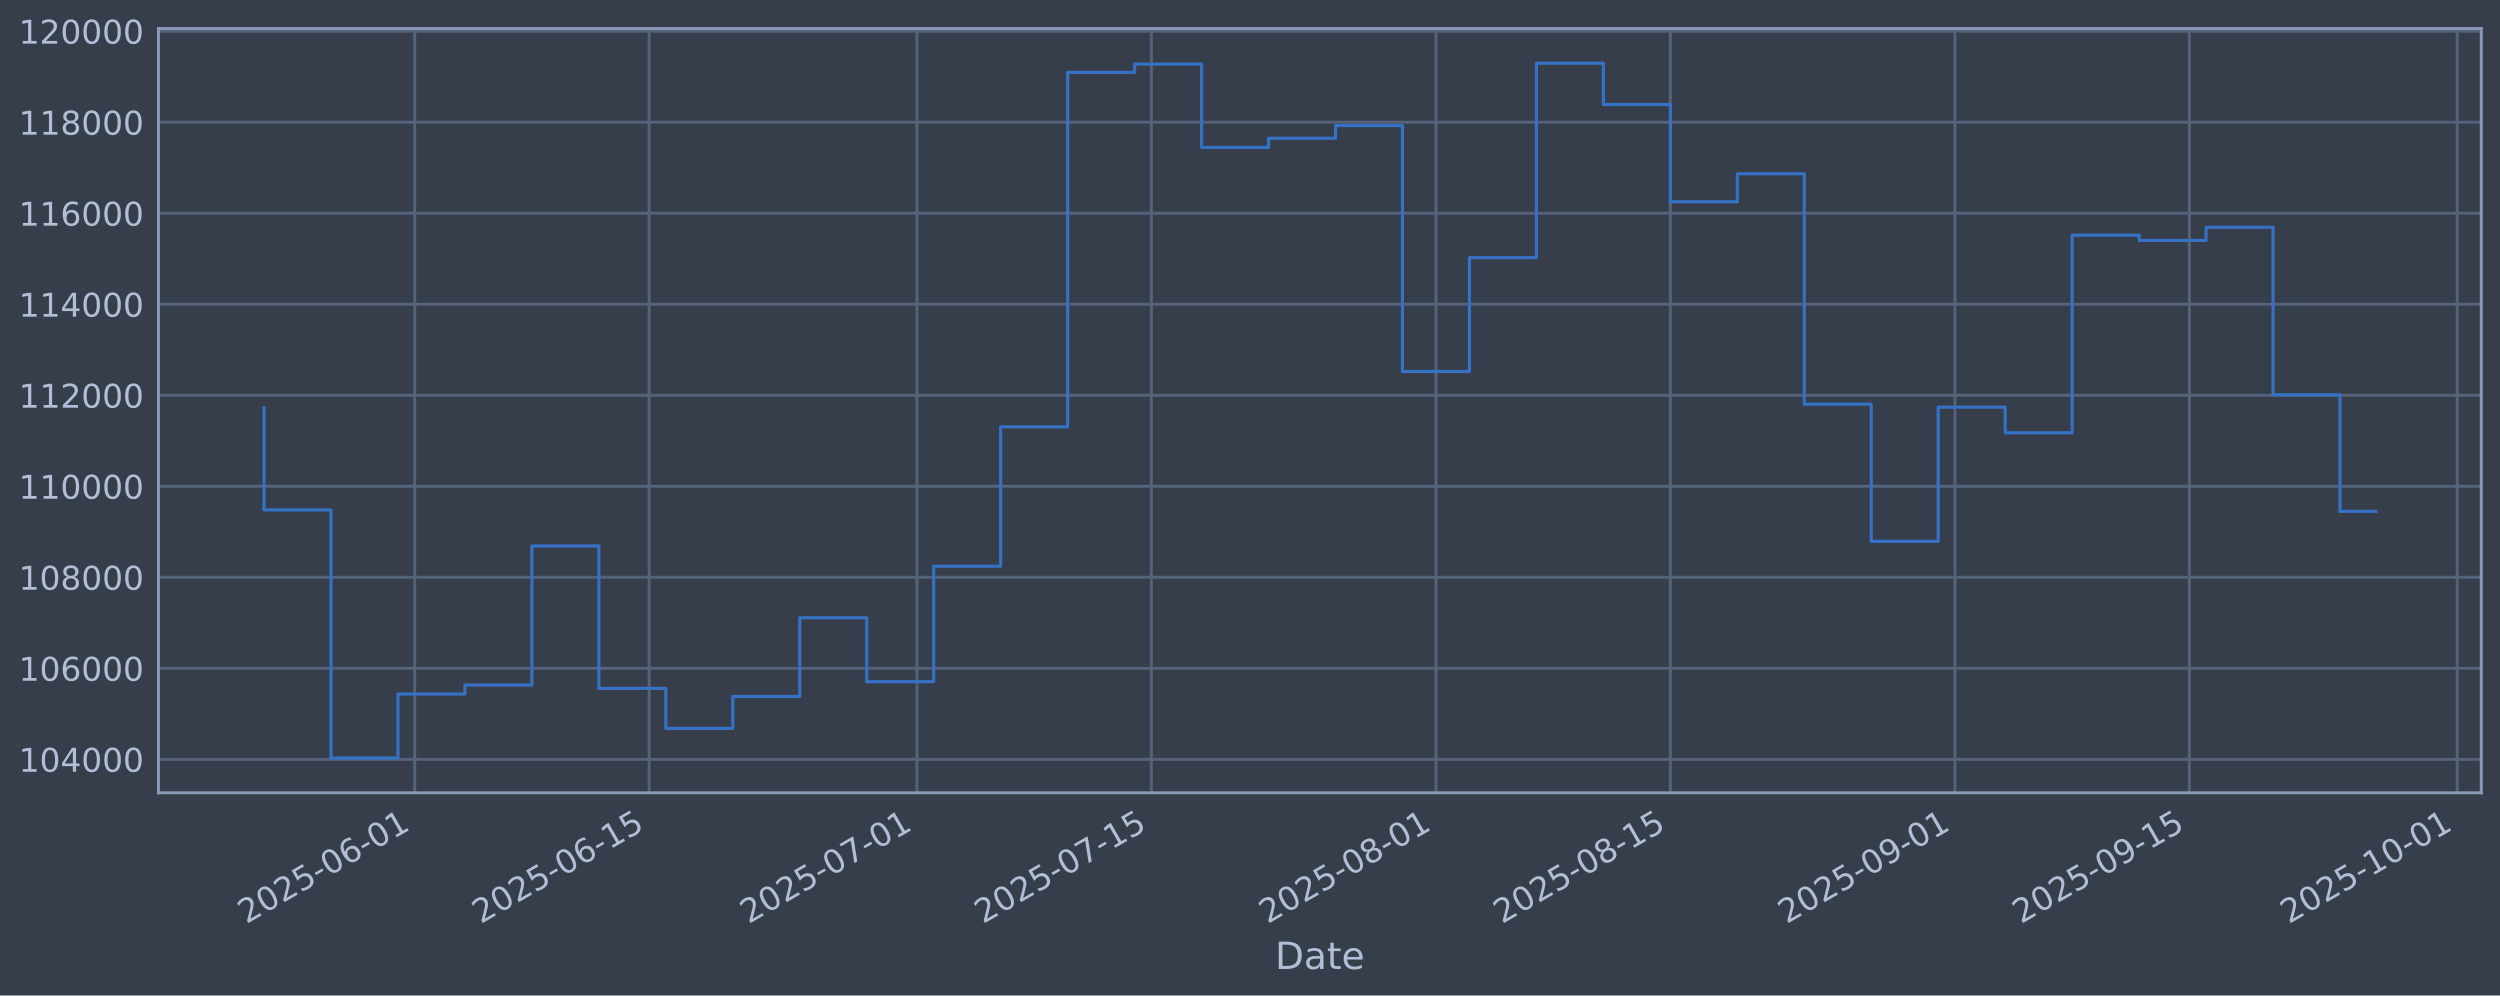
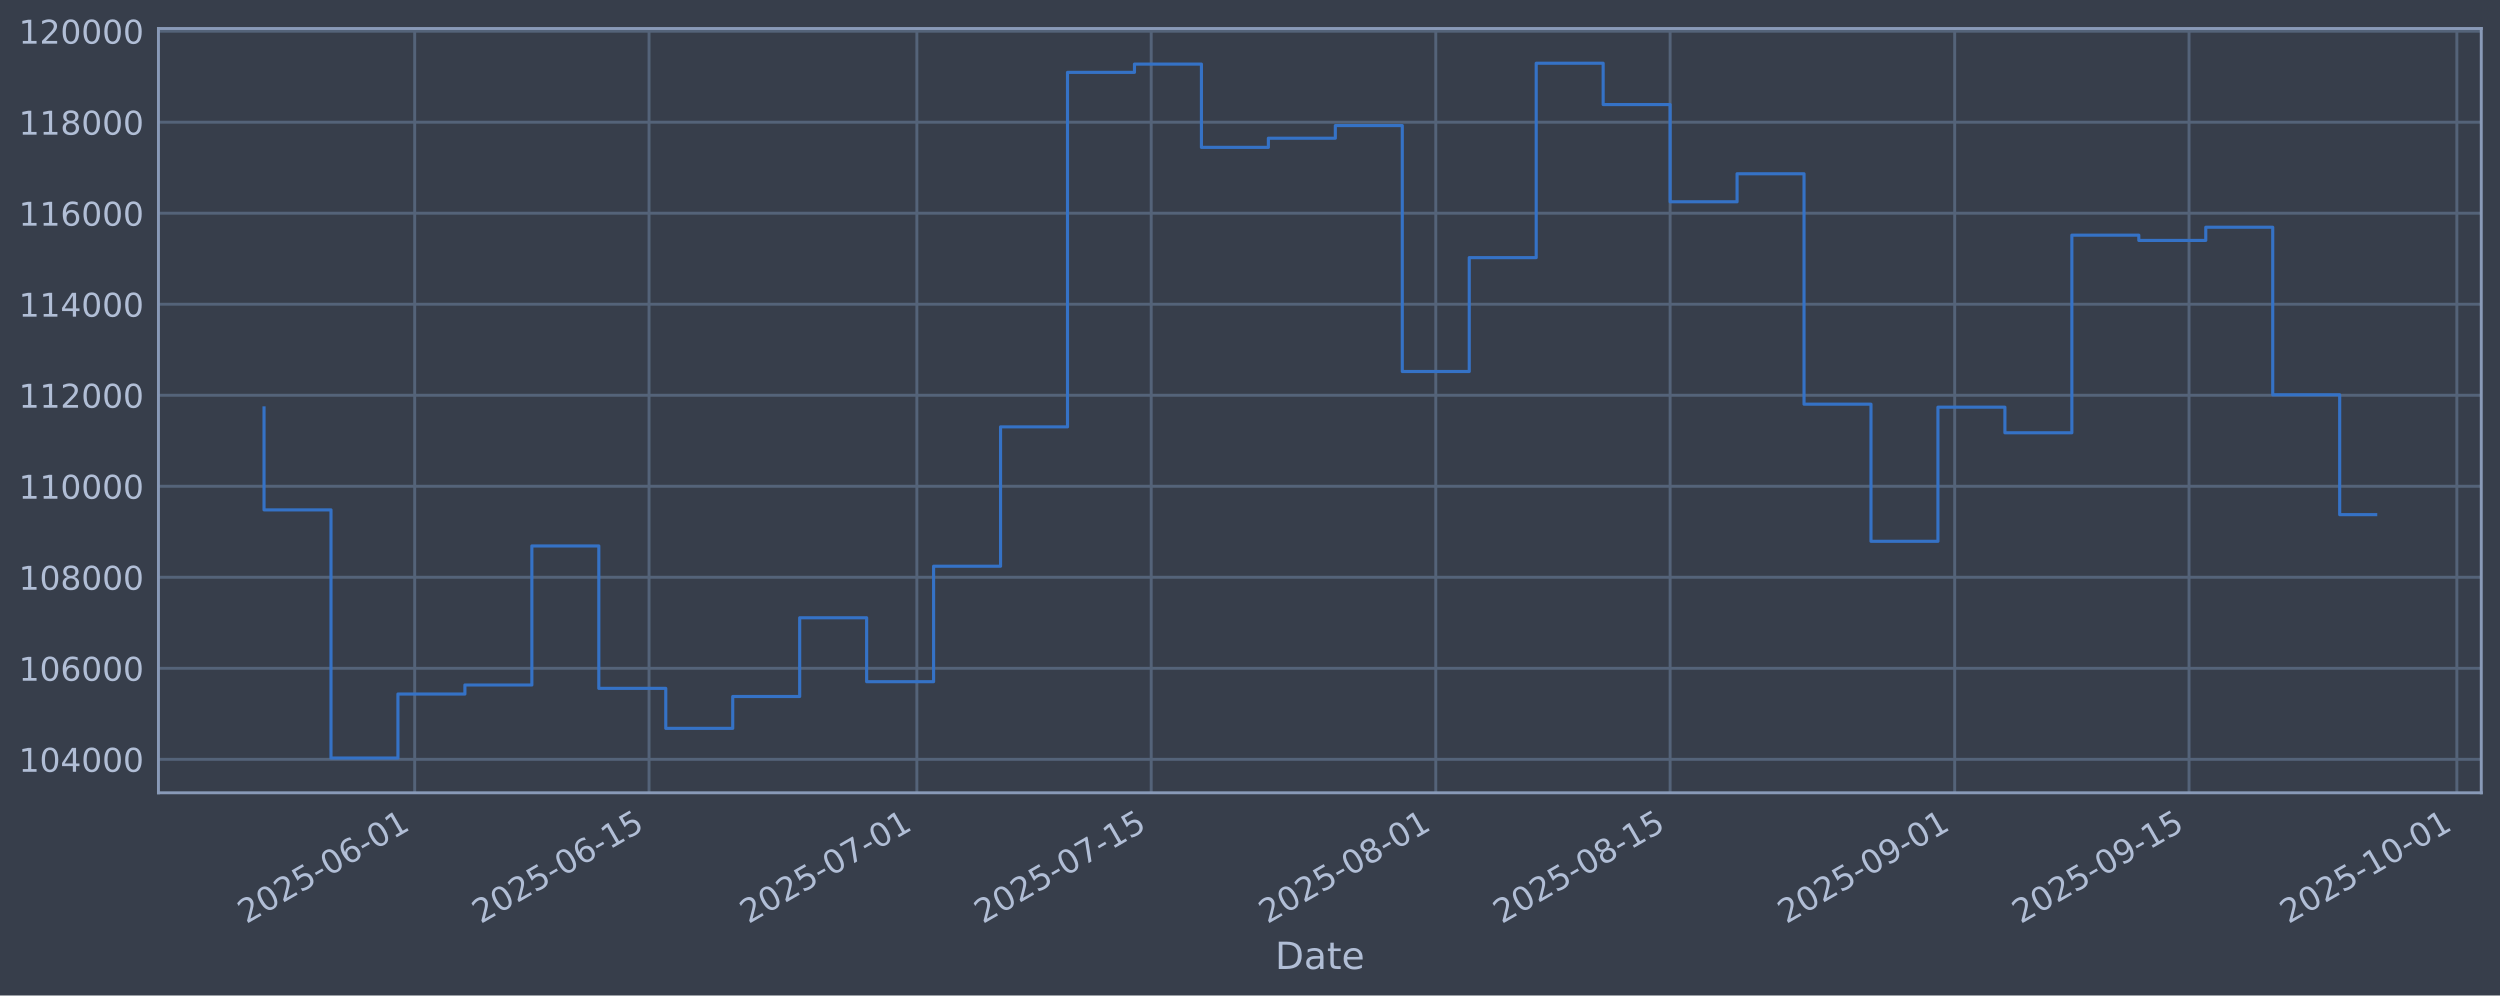
<svg xmlns="http://www.w3.org/2000/svg" xmlns:xlink="http://www.w3.org/1999/xlink" width="960.9pt" height="382.628pt" viewBox="0 0 960.9 382.628" version="1.1">
  <defs>
    <style type="text/css">*{stroke-linejoin: round; stroke-linecap: butt}</style>
  </defs>
  <g id="figure_1">
    <g id="patch_1">
      <path d="M 0 382.628  L 960.9 382.628  L 960.9 0  L 0 0  z " style="fill: #373e4b" />
    </g>
    <g id="axes_1">
      <g id="patch_2">
        <path d="M 60.901 304.718  L 953.701 304.718  L 953.701 10.958  L 60.901 10.958  z " style="fill: #373e4b" />
      </g>
      <g id="matplotlib.axis_1">
        <g id="xtick_1">
          <g id="line2d_1">
-             <path d="M 159.396 304.718  L 159.396 10.958  " clip-path="url(#pdc1f5e47e0)" style="fill: none; stroke: #546379; stroke-width: 1.12; stroke-linecap: square" />
+             <path d="M 159.387 304.718  L 159.387 10.958  " clip-path="url(#p3c9fe52bf5)" style="fill: none; stroke: #546379; stroke-width: 1.12; stroke-linecap: square" />
          </g>
          <g id="line2d_2" />
          <g id="text_1">
-             <g style="fill: #b1bed6" transform="translate(94.67085 355.2226) rotate(-30) scale(0.126 -0.126)">
+             <g style="fill: #b1bed6" transform="translate(94.66144 355.2226) rotate(-30) scale(0.126 -0.126)">
              <defs>
                <path id="DejaVuSans-32" d="M 1228 531  L 3431 531  L 3431 0  L 469 0  L 469 531  Q 828 903 1448 1529  Q 2069 2156 2228 2338  Q 2531 2678 2651 2914  Q 2772 3150 2772 3378  Q 2772 3750 2511 3984  Q 2250 4219 1831 4219  Q 1534 4219 1204 4116  Q 875 4013 500 3803  L 500 4441  Q 881 4594 1212 4672  Q 1544 4750 1819 4750  Q 2544 4750 2975 4387  Q 3406 4025 3406 3419  Q 3406 3131 3298 2873  Q 3191 2616 2906 2266  Q 2828 2175 2409 1742  Q 1991 1309 1228 531  z " transform="scale(0.015625)" />
                <path id="DejaVuSans-30" d="M 2034 4250  Q 1547 4250 1301 3770  Q 1056 3291 1056 2328  Q 1056 1369 1301 889  Q 1547 409 2034 409  Q 2525 409 2770 889  Q 3016 1369 3016 2328  Q 3016 3291 2770 3770  Q 2525 4250 2034 4250  z M 2034 4750  Q 2819 4750 3233 4129  Q 3647 3509 3647 2328  Q 3647 1150 3233 529  Q 2819 -91 2034 -91  Q 1250 -91 836 529  Q 422 1150 422 2328  Q 422 3509 836 4129  Q 1250 4750 2034 4750  z " transform="scale(0.015625)" />
                <path id="DejaVuSans-35" d="M 691 4666  L 3169 4666  L 3169 4134  L 1269 4134  L 1269 2991  Q 1406 3038 1543 3061  Q 1681 3084 1819 3084  Q 2600 3084 3056 2656  Q 3513 2228 3513 1497  Q 3513 744 3044 326  Q 2575 -91 1722 -91  Q 1428 -91 1123 -41  Q 819 9 494 109  L 494 744  Q 775 591 1075 516  Q 1375 441 1709 441  Q 2250 441 2565 725  Q 2881 1009 2881 1497  Q 2881 1984 2565 2268  Q 2250 2553 1709 2553  Q 1456 2553 1204 2497  Q 953 2441 691 2322  L 691 4666  z " transform="scale(0.015625)" />
                <path id="DejaVuSans-2d" d="M 313 2009  L 1997 2009  L 1997 1497  L 313 1497  L 313 2009  z " transform="scale(0.015625)" />
                <path id="DejaVuSans-36" d="M 2113 2584  Q 1688 2584 1439 2293  Q 1191 2003 1191 1497  Q 1191 994 1439 701  Q 1688 409 2113 409  Q 2538 409 2786 701  Q 3034 994 3034 1497  Q 3034 2003 2786 2293  Q 2538 2584 2113 2584  z M 3366 4563  L 3366 3988  Q 3128 4100 2886 4159  Q 2644 4219 2406 4219  Q 1781 4219 1451 3797  Q 1122 3375 1075 2522  Q 1259 2794 1537 2939  Q 1816 3084 2150 3084  Q 2853 3084 3261 2657  Q 3669 2231 3669 1497  Q 3669 778 3244 343  Q 2819 -91 2113 -91  Q 1303 -91 875 529  Q 447 1150 447 2328  Q 447 3434 972 4092  Q 1497 4750 2381 4750  Q 2619 4750 2861 4703  Q 3103 4656 3366 4563  z " transform="scale(0.015625)" />
                <path id="DejaVuSans-31" d="M 794 531  L 1825 531  L 1825 4091  L 703 3866  L 703 4441  L 1819 4666  L 2450 4666  L 2450 531  L 3481 531  L 3481 0  L 794 0  L 794 531  z " transform="scale(0.015625)" />
              </defs>
              <use xlink:href="#DejaVuSans-32" />
              <use xlink:href="#DejaVuSans-30" transform="translate(63.62305 0)" />
              <use xlink:href="#DejaVuSans-32" transform="translate(127.2461 0)" />
              <use xlink:href="#DejaVuSans-35" transform="translate(190.8691 0)" />
              <use xlink:href="#DejaVuSans-2d" transform="translate(254.4922 0)" />
              <use xlink:href="#DejaVuSans-30" transform="translate(290.5762 0)" />
              <use xlink:href="#DejaVuSans-36" transform="translate(354.1992 0)" />
              <use xlink:href="#DejaVuSans-2d" transform="translate(417.8223 0)" />
              <use xlink:href="#DejaVuSans-30" transform="translate(453.9062 0)" />
              <use xlink:href="#DejaVuSans-31" transform="translate(517.5293 0)" />
            </g>
          </g>
        </g>
        <g id="xtick_2">
          <g id="line2d_3">
-             <path d="M 249.485 304.718  L 249.485 10.958  " clip-path="url(#pdc1f5e47e0)" style="fill: none; stroke: #546379; stroke-width: 1.12; stroke-linecap: square" />
+             <path d="M 249.461 304.718  L 249.461 10.958  " clip-path="url(#p3c9fe52bf5)" style="fill: none; stroke: #546379; stroke-width: 1.12; stroke-linecap: square" />
          </g>
          <g id="line2d_4" />
          <g id="text_2">
-             <g style="fill: #b1bed6" transform="translate(184.7594 355.2226) rotate(-30) scale(0.126 -0.126)">
+             <g style="fill: #b1bed6" transform="translate(184.7353 355.2226) rotate(-30) scale(0.126 -0.126)">
              <use xlink:href="#DejaVuSans-32" />
              <use xlink:href="#DejaVuSans-30" transform="translate(63.62305 0)" />
              <use xlink:href="#DejaVuSans-32" transform="translate(127.2461 0)" />
              <use xlink:href="#DejaVuSans-35" transform="translate(190.8691 0)" />
              <use xlink:href="#DejaVuSans-2d" transform="translate(254.4922 0)" />
              <use xlink:href="#DejaVuSans-30" transform="translate(290.5762 0)" />
              <use xlink:href="#DejaVuSans-36" transform="translate(354.1992 0)" />
              <use xlink:href="#DejaVuSans-2d" transform="translate(417.8223 0)" />
              <use xlink:href="#DejaVuSans-31" transform="translate(453.9062 0)" />
              <use xlink:href="#DejaVuSans-35" transform="translate(517.5293 0)" />
            </g>
          </g>
        </g>
        <g id="xtick_3">
          <g id="line2d_5">
-             <path d="M 352.443 304.718  L 352.443 10.958  " clip-path="url(#pdc1f5e47e0)" style="fill: none; stroke: #546379; stroke-width: 1.12; stroke-linecap: square" />
+             <path d="M 352.402 304.718  L 352.402 10.958  " clip-path="url(#p3c9fe52bf5)" style="fill: none; stroke: #546379; stroke-width: 1.12; stroke-linecap: square" />
          </g>
          <g id="line2d_6" />
          <g id="text_3">
-             <g style="fill: #b1bed6" transform="translate(287.7177 355.2226) rotate(-30) scale(0.126 -0.126)">
+             <g style="fill: #b1bed6" transform="translate(287.6769 355.2226) rotate(-30) scale(0.126 -0.126)">
              <defs>
                <path id="DejaVuSans-37" d="M 525 4666  L 3525 4666  L 3525 4397  L 1831 0  L 1172 0  L 2766 4134  L 525 4134  L 525 4666  z " transform="scale(0.015625)" />
              </defs>
              <use xlink:href="#DejaVuSans-32" />
              <use xlink:href="#DejaVuSans-30" transform="translate(63.62305 0)" />
              <use xlink:href="#DejaVuSans-32" transform="translate(127.2461 0)" />
              <use xlink:href="#DejaVuSans-35" transform="translate(190.8691 0)" />
              <use xlink:href="#DejaVuSans-2d" transform="translate(254.4922 0)" />
              <use xlink:href="#DejaVuSans-30" transform="translate(290.5762 0)" />
              <use xlink:href="#DejaVuSans-37" transform="translate(354.1992 0)" />
              <use xlink:href="#DejaVuSans-2d" transform="translate(417.8223 0)" />
              <use xlink:href="#DejaVuSans-30" transform="translate(453.9062 0)" />
              <use xlink:href="#DejaVuSans-31" transform="translate(517.5293 0)" />
            </g>
          </g>
        </g>
        <g id="xtick_4">
          <g id="line2d_7">
-             <path d="M 442.532 304.718  L 442.532 10.958  " clip-path="url(#pdc1f5e47e0)" style="fill: none; stroke: #546379; stroke-width: 1.12; stroke-linecap: square" />
+             <path d="M 442.476 304.718  L 442.476 10.958  " clip-path="url(#p3c9fe52bf5)" style="fill: none; stroke: #546379; stroke-width: 1.12; stroke-linecap: square" />
          </g>
          <g id="line2d_8" />
          <g id="text_4">
-             <g style="fill: #b1bed6" transform="translate(377.8062 355.2226) rotate(-30) scale(0.126 -0.126)">
+             <g style="fill: #b1bed6" transform="translate(377.7507 355.2226) rotate(-30) scale(0.126 -0.126)">
              <use xlink:href="#DejaVuSans-32" />
              <use xlink:href="#DejaVuSans-30" transform="translate(63.62305 0)" />
              <use xlink:href="#DejaVuSans-32" transform="translate(127.2461 0)" />
              <use xlink:href="#DejaVuSans-35" transform="translate(190.8691 0)" />
              <use xlink:href="#DejaVuSans-2d" transform="translate(254.4922 0)" />
              <use xlink:href="#DejaVuSans-30" transform="translate(290.5762 0)" />
              <use xlink:href="#DejaVuSans-37" transform="translate(354.1992 0)" />
              <use xlink:href="#DejaVuSans-2d" transform="translate(417.8223 0)" />
              <use xlink:href="#DejaVuSans-31" transform="translate(453.9062 0)" />
              <use xlink:href="#DejaVuSans-35" transform="translate(517.5293 0)" />
            </g>
          </g>
        </g>
        <g id="xtick_5">
          <g id="line2d_9">
-             <path d="M 551.925 304.718  L 551.925 10.958  " clip-path="url(#pdc1f5e47e0)" style="fill: none; stroke: #546379; stroke-width: 1.12; stroke-linecap: square" />
+             <path d="M 551.852 304.718  L 551.852 10.958  " clip-path="url(#p3c9fe52bf5)" style="fill: none; stroke: #546379; stroke-width: 1.12; stroke-linecap: square" />
          </g>
          <g id="line2d_10" />
          <g id="text_5">
-             <g style="fill: #b1bed6" transform="translate(487.1994 355.2226) rotate(-30) scale(0.126 -0.126)">
+             <g style="fill: #b1bed6" transform="translate(487.1262 355.2226) rotate(-30) scale(0.126 -0.126)">
              <defs>
                <path id="DejaVuSans-38" d="M 2034 2216  Q 1584 2216 1326 1975  Q 1069 1734 1069 1313  Q 1069 891 1326 650  Q 1584 409 2034 409  Q 2484 409 2743 651  Q 3003 894 3003 1313  Q 3003 1734 2745 1975  Q 2488 2216 2034 2216  z M 1403 2484  Q 997 2584 770 2862  Q 544 3141 544 3541  Q 544 4100 942 4425  Q 1341 4750 2034 4750  Q 2731 4750 3128 4425  Q 3525 4100 3525 3541  Q 3525 3141 3298 2862  Q 3072 2584 2669 2484  Q 3125 2378 3379 2068  Q 3634 1759 3634 1313  Q 3634 634 3220 271  Q 2806 -91 2034 -91  Q 1263 -91 848 271  Q 434 634 434 1313  Q 434 1759 690 2068  Q 947 2378 1403 2484  z M 1172 3481  Q 1172 3119 1398 2916  Q 1625 2713 2034 2713  Q 2441 2713 2670 2916  Q 2900 3119 2900 3481  Q 2900 3844 2670 4047  Q 2441 4250 2034 4250  Q 1625 4250 1398 4047  Q 1172 3844 1172 3481  z " transform="scale(0.015625)" />
              </defs>
              <use xlink:href="#DejaVuSans-32" />
              <use xlink:href="#DejaVuSans-30" transform="translate(63.62305 0)" />
              <use xlink:href="#DejaVuSans-32" transform="translate(127.2461 0)" />
              <use xlink:href="#DejaVuSans-35" transform="translate(190.8691 0)" />
              <use xlink:href="#DejaVuSans-2d" transform="translate(254.4922 0)" />
              <use xlink:href="#DejaVuSans-30" transform="translate(290.5762 0)" />
              <use xlink:href="#DejaVuSans-38" transform="translate(354.1992 0)" />
              <use xlink:href="#DejaVuSans-2d" transform="translate(417.8223 0)" />
              <use xlink:href="#DejaVuSans-30" transform="translate(453.9062 0)" />
              <use xlink:href="#DejaVuSans-31" transform="translate(517.5293 0)" />
            </g>
          </g>
        </g>
        <g id="xtick_6">
          <g id="line2d_11">
-             <path d="M 642.013 304.718  L 642.013 10.958  " clip-path="url(#pdc1f5e47e0)" style="fill: none; stroke: #546379; stroke-width: 1.12; stroke-linecap: square" />
+             <path d="M 641.926 304.718  L 641.926 10.958  " clip-path="url(#p3c9fe52bf5)" style="fill: none; stroke: #546379; stroke-width: 1.12; stroke-linecap: square" />
          </g>
          <g id="line2d_12" />
          <g id="text_6">
-             <g style="fill: #b1bed6" transform="translate(577.2879 355.2226) rotate(-30) scale(0.126 -0.126)">
+             <g style="fill: #b1bed6" transform="translate(577.2 355.2226) rotate(-30) scale(0.126 -0.126)">
              <use xlink:href="#DejaVuSans-32" />
              <use xlink:href="#DejaVuSans-30" transform="translate(63.62305 0)" />
              <use xlink:href="#DejaVuSans-32" transform="translate(127.2461 0)" />
              <use xlink:href="#DejaVuSans-35" transform="translate(190.8691 0)" />
              <use xlink:href="#DejaVuSans-2d" transform="translate(254.4922 0)" />
              <use xlink:href="#DejaVuSans-30" transform="translate(290.5762 0)" />
              <use xlink:href="#DejaVuSans-38" transform="translate(354.1992 0)" />
              <use xlink:href="#DejaVuSans-2d" transform="translate(417.8223 0)" />
              <use xlink:href="#DejaVuSans-31" transform="translate(453.9062 0)" />
              <use xlink:href="#DejaVuSans-35" transform="translate(517.5293 0)" />
            </g>
          </g>
        </g>
        <g id="xtick_7">
          <g id="line2d_13">
-             <path d="M 751.407 304.718  L 751.407 10.958  " clip-path="url(#pdc1f5e47e0)" style="fill: none; stroke: #546379; stroke-width: 1.12; stroke-linecap: square" />
+             <path d="M 751.301 304.718  L 751.301 10.958  " clip-path="url(#p3c9fe52bf5)" style="fill: none; stroke: #546379; stroke-width: 1.12; stroke-linecap: square" />
          </g>
          <g id="line2d_14" />
          <g id="text_7">
-             <g style="fill: #b1bed6" transform="translate(686.6811 355.2226) rotate(-30) scale(0.126 -0.126)">
+             <g style="fill: #b1bed6" transform="translate(686.5754 355.2226) rotate(-30) scale(0.126 -0.126)">
              <defs>
                <path id="DejaVuSans-39" d="M 703 97  L 703 672  Q 941 559 1184 500  Q 1428 441 1663 441  Q 2288 441 2617 861  Q 2947 1281 2994 2138  Q 2813 1869 2534 1725  Q 2256 1581 1919 1581  Q 1219 1581 811 2004  Q 403 2428 403 3163  Q 403 3881 828 4315  Q 1253 4750 1959 4750  Q 2769 4750 3195 4129  Q 3622 3509 3622 2328  Q 3622 1225 3098 567  Q 2575 -91 1691 -91  Q 1453 -91 1209 -44  Q 966 3 703 97  z M 1959 2075  Q 2384 2075 2632 2365  Q 2881 2656 2881 3163  Q 2881 3666 2632 3958  Q 2384 4250 1959 4250  Q 1534 4250 1286 3958  Q 1038 3666 1038 3163  Q 1038 2656 1286 2365  Q 1534 2075 1959 2075  z " transform="scale(0.015625)" />
              </defs>
              <use xlink:href="#DejaVuSans-32" />
              <use xlink:href="#DejaVuSans-30" transform="translate(63.62305 0)" />
              <use xlink:href="#DejaVuSans-32" transform="translate(127.2461 0)" />
              <use xlink:href="#DejaVuSans-35" transform="translate(190.8691 0)" />
              <use xlink:href="#DejaVuSans-2d" transform="translate(254.4922 0)" />
              <use xlink:href="#DejaVuSans-30" transform="translate(290.5762 0)" />
              <use xlink:href="#DejaVuSans-39" transform="translate(354.1992 0)" />
              <use xlink:href="#DejaVuSans-2d" transform="translate(417.8223 0)" />
              <use xlink:href="#DejaVuSans-30" transform="translate(453.9062 0)" />
              <use xlink:href="#DejaVuSans-31" transform="translate(517.5293 0)" />
            </g>
          </g>
        </g>
        <g id="xtick_8">
          <g id="line2d_15">
-             <path d="M 841.495 304.718  L 841.495 10.958  " clip-path="url(#pdc1f5e47e0)" style="fill: none; stroke: #546379; stroke-width: 1.12; stroke-linecap: square" />
+             <path d="M 841.375 304.718  L 841.375 10.958  " clip-path="url(#p3c9fe52bf5)" style="fill: none; stroke: #546379; stroke-width: 1.12; stroke-linecap: square" />
          </g>
          <g id="line2d_16" />
          <g id="text_8">
-             <g style="fill: #b1bed6" transform="translate(776.7696 355.2226) rotate(-30) scale(0.126 -0.126)">
+             <g style="fill: #b1bed6" transform="translate(776.6493 355.2226) rotate(-30) scale(0.126 -0.126)">
              <use xlink:href="#DejaVuSans-32" />
              <use xlink:href="#DejaVuSans-30" transform="translate(63.62305 0)" />
              <use xlink:href="#DejaVuSans-32" transform="translate(127.2461 0)" />
              <use xlink:href="#DejaVuSans-35" transform="translate(190.8691 0)" />
              <use xlink:href="#DejaVuSans-2d" transform="translate(254.4922 0)" />
              <use xlink:href="#DejaVuSans-30" transform="translate(290.5762 0)" />
              <use xlink:href="#DejaVuSans-39" transform="translate(354.1992 0)" />
              <use xlink:href="#DejaVuSans-2d" transform="translate(417.8223 0)" />
              <use xlink:href="#DejaVuSans-31" transform="translate(453.9062 0)" />
              <use xlink:href="#DejaVuSans-35" transform="translate(517.5293 0)" />
            </g>
          </g>
        </g>
        <g id="xtick_9">
          <g id="line2d_17">
-             <path d="M 944.453 304.718  L 944.453 10.958  " clip-path="url(#pdc1f5e47e0)" style="fill: none; stroke: #546379; stroke-width: 1.12; stroke-linecap: square" />
+             <path d="M 944.316 304.718  L 944.316 10.958  " clip-path="url(#p3c9fe52bf5)" style="fill: none; stroke: #546379; stroke-width: 1.12; stroke-linecap: square" />
          </g>
          <g id="line2d_18" />
          <g id="text_9">
-             <g style="fill: #b1bed6" transform="translate(879.7279 355.2226) rotate(-30) scale(0.126 -0.126)">
+             <g style="fill: #b1bed6" transform="translate(879.5909 355.2226) rotate(-30) scale(0.126 -0.126)">
              <use xlink:href="#DejaVuSans-32" />
              <use xlink:href="#DejaVuSans-30" transform="translate(63.62305 0)" />
              <use xlink:href="#DejaVuSans-32" transform="translate(127.2461 0)" />
              <use xlink:href="#DejaVuSans-35" transform="translate(190.8691 0)" />
              <use xlink:href="#DejaVuSans-2d" transform="translate(254.4922 0)" />
              <use xlink:href="#DejaVuSans-31" transform="translate(290.5762 0)" />
              <use xlink:href="#DejaVuSans-30" transform="translate(354.1992 0)" />
              <use xlink:href="#DejaVuSans-2d" transform="translate(417.8223 0)" />
              <use xlink:href="#DejaVuSans-30" transform="translate(453.9062 0)" />
              <use xlink:href="#DejaVuSans-31" transform="translate(517.5293 0)" />
            </g>
          </g>
        </g>
        <g id="text_10">
          <g style="fill: #b1bed6" transform="translate(490.0914 372.4337) scale(0.144 -0.144)">
            <defs>
              <path id="DejaVuSans-44" d="M 1259 4147  L 1259 519  L 2022 519  Q 2988 519 3436 956  Q 3884 1394 3884 2338  Q 3884 3275 3436 3711  Q 2988 4147 2022 4147  L 1259 4147  z M 628 4666  L 1925 4666  Q 3281 4666 3915 4102  Q 4550 3538 4550 2338  Q 4550 1131 3912 565  Q 3275 0 1925 0  L 628 0  L 628 4666  z " transform="scale(0.015625)" />
              <path id="DejaVuSans-61" d="M 2194 1759  Q 1497 1759 1228 1600  Q 959 1441 959 1056  Q 959 750 1161 570  Q 1363 391 1709 391  Q 2188 391 2477 730  Q 2766 1069 2766 1631  L 2766 1759  L 2194 1759  z M 3341 1997  L 3341 0  L 2766 0  L 2766 531  Q 2569 213 2275 61  Q 1981 -91 1556 -91  Q 1019 -91 701 211  Q 384 513 384 1019  Q 384 1609 779 1909  Q 1175 2209 1959 2209  L 2766 2209  L 2766 2266  Q 2766 2663 2505 2880  Q 2244 3097 1772 3097  Q 1472 3097 1187 3025  Q 903 2953 641 2809  L 641 3341  Q 956 3463 1253 3523  Q 1550 3584 1831 3584  Q 2591 3584 2966 3190  Q 3341 2797 3341 1997  z " transform="scale(0.015625)" />
              <path id="DejaVuSans-74" d="M 1172 4494  L 1172 3500  L 2356 3500  L 2356 3053  L 1172 3053  L 1172 1153  Q 1172 725 1289 603  Q 1406 481 1766 481  L 2356 481  L 2356 0  L 1766 0  Q 1100 0 847 248  Q 594 497 594 1153  L 594 3053  L 172 3053  L 172 3500  L 594 3500  L 594 4494  L 1172 4494  z " transform="scale(0.015625)" />
              <path id="DejaVuSans-65" d="M 3597 1894  L 3597 1613  L 953 1613  Q 991 1019 1311 708  Q 1631 397 2203 397  Q 2534 397 2845 478  Q 3156 559 3463 722  L 3463 178  Q 3153 47 2828 -22  Q 2503 -91 2169 -91  Q 1331 -91 842 396  Q 353 884 353 1716  Q 353 2575 817 3079  Q 1281 3584 2069 3584  Q 2775 3584 3186 3129  Q 3597 2675 3597 1894  z M 3022 2063  Q 3016 2534 2758 2815  Q 2500 3097 2075 3097  Q 1594 3097 1305 2825  Q 1016 2553 972 2059  L 3022 2063  z " transform="scale(0.015625)" />
            </defs>
            <use xlink:href="#DejaVuSans-44" />
            <use xlink:href="#DejaVuSans-61" transform="translate(77.00195 0)" />
            <use xlink:href="#DejaVuSans-74" transform="translate(138.2812 0)" />
            <use xlink:href="#DejaVuSans-65" transform="translate(177.4902 0)" />
          </g>
        </g>
      </g>
      <g id="matplotlib.axis_2">
        <g id="ytick_1">
          <g id="line2d_19">
-             <path d="M 60.901 291.85  L 953.701 291.85  " clip-path="url(#pdc1f5e47e0)" style="fill: none; stroke: #546379; stroke-width: 1.12; stroke-linecap: square" />
+             <path d="M 60.901 291.85  L 953.701 291.85  " clip-path="url(#p3c9fe52bf5)" style="fill: none; stroke: #546379; stroke-width: 1.12; stroke-linecap: square" />
          </g>
          <g id="line2d_20" />
          <g id="text_11">
            <g style="fill: #b1bed6" transform="translate(7.2 296.6367) scale(0.126 -0.126)">
              <defs>
                <path id="DejaVuSans-34" d="M 2419 4116  L 825 1625  L 2419 1625  L 2419 4116  z M 2253 4666  L 3047 4666  L 3047 1625  L 3713 1625  L 3713 1100  L 3047 1100  L 3047 0  L 2419 0  L 2419 1100  L 313 1100  L 313 1709  L 2253 4666  z " transform="scale(0.015625)" />
              </defs>
              <use xlink:href="#DejaVuSans-31" />
              <use xlink:href="#DejaVuSans-30" transform="translate(63.62305 0)" />
              <use xlink:href="#DejaVuSans-34" transform="translate(127.2461 0)" />
              <use xlink:href="#DejaVuSans-30" transform="translate(190.8691 0)" />
              <use xlink:href="#DejaVuSans-30" transform="translate(254.4922 0)" />
              <use xlink:href="#DejaVuSans-30" transform="translate(318.1152 0)" />
            </g>
          </g>
        </g>
        <g id="ytick_2">
          <g id="line2d_21">
-             <path d="M 60.901 256.867  L 953.701 256.867  " clip-path="url(#pdc1f5e47e0)" style="fill: none; stroke: #546379; stroke-width: 1.12; stroke-linecap: square" />
+             <path d="M 60.901 256.867  L 953.701 256.867  " clip-path="url(#p3c9fe52bf5)" style="fill: none; stroke: #546379; stroke-width: 1.12; stroke-linecap: square" />
          </g>
          <g id="line2d_22" />
          <g id="text_12">
            <g style="fill: #b1bed6" transform="translate(7.2 261.6538) scale(0.126 -0.126)">
              <use xlink:href="#DejaVuSans-31" />
              <use xlink:href="#DejaVuSans-30" transform="translate(63.62305 0)" />
              <use xlink:href="#DejaVuSans-36" transform="translate(127.2461 0)" />
              <use xlink:href="#DejaVuSans-30" transform="translate(190.8691 0)" />
              <use xlink:href="#DejaVuSans-30" transform="translate(254.4922 0)" />
              <use xlink:href="#DejaVuSans-30" transform="translate(318.1152 0)" />
            </g>
          </g>
        </g>
        <g id="ytick_3">
          <g id="line2d_23">
-             <path d="M 60.901 221.884  L 953.701 221.884  " clip-path="url(#pdc1f5e47e0)" style="fill: none; stroke: #546379; stroke-width: 1.12; stroke-linecap: square" />
+             <path d="M 60.901 221.884  L 953.701 221.884  " clip-path="url(#p3c9fe52bf5)" style="fill: none; stroke: #546379; stroke-width: 1.12; stroke-linecap: square" />
          </g>
          <g id="line2d_24" />
          <g id="text_13">
            <g style="fill: #b1bed6" transform="translate(7.2 226.671) scale(0.126 -0.126)">
              <use xlink:href="#DejaVuSans-31" />
              <use xlink:href="#DejaVuSans-30" transform="translate(63.62305 0)" />
              <use xlink:href="#DejaVuSans-38" transform="translate(127.2461 0)" />
              <use xlink:href="#DejaVuSans-30" transform="translate(190.8691 0)" />
              <use xlink:href="#DejaVuSans-30" transform="translate(254.4922 0)" />
              <use xlink:href="#DejaVuSans-30" transform="translate(318.1152 0)" />
            </g>
          </g>
        </g>
        <g id="ytick_4">
          <g id="line2d_25">
-             <path d="M 60.901 186.901  L 953.701 186.901  " clip-path="url(#pdc1f5e47e0)" style="fill: none; stroke: #546379; stroke-width: 1.12; stroke-linecap: square" />
+             <path d="M 60.901 186.901  L 953.701 186.901  " clip-path="url(#p3c9fe52bf5)" style="fill: none; stroke: #546379; stroke-width: 1.12; stroke-linecap: square" />
          </g>
          <g id="line2d_26" />
          <g id="text_14">
            <g style="fill: #b1bed6" transform="translate(7.2 191.6882) scale(0.126 -0.126)">
              <use xlink:href="#DejaVuSans-31" />
              <use xlink:href="#DejaVuSans-31" transform="translate(63.62305 0)" />
              <use xlink:href="#DejaVuSans-30" transform="translate(127.2461 0)" />
              <use xlink:href="#DejaVuSans-30" transform="translate(190.8691 0)" />
              <use xlink:href="#DejaVuSans-30" transform="translate(254.4922 0)" />
              <use xlink:href="#DejaVuSans-30" transform="translate(318.1152 0)" />
            </g>
          </g>
        </g>
        <g id="ytick_5">
          <g id="line2d_27">
-             <path d="M 60.901 151.918  L 953.701 151.918  " clip-path="url(#pdc1f5e47e0)" style="fill: none; stroke: #546379; stroke-width: 1.12; stroke-linecap: square" />
+             <path d="M 60.901 151.918  L 953.701 151.918  " clip-path="url(#p3c9fe52bf5)" style="fill: none; stroke: #546379; stroke-width: 1.12; stroke-linecap: square" />
          </g>
          <g id="line2d_28" />
          <g id="text_15">
            <g style="fill: #b1bed6" transform="translate(7.2 156.7053) scale(0.126 -0.126)">
              <use xlink:href="#DejaVuSans-31" />
              <use xlink:href="#DejaVuSans-31" transform="translate(63.62305 0)" />
              <use xlink:href="#DejaVuSans-32" transform="translate(127.2461 0)" />
              <use xlink:href="#DejaVuSans-30" transform="translate(190.8691 0)" />
              <use xlink:href="#DejaVuSans-30" transform="translate(254.4922 0)" />
              <use xlink:href="#DejaVuSans-30" transform="translate(318.1152 0)" />
            </g>
          </g>
        </g>
        <g id="ytick_6">
          <g id="line2d_29">
-             <path d="M 60.901 116.936  L 953.701 116.936  " clip-path="url(#pdc1f5e47e0)" style="fill: none; stroke: #546379; stroke-width: 1.12; stroke-linecap: square" />
+             <path d="M 60.901 116.936  L 953.701 116.936  " clip-path="url(#p3c9fe52bf5)" style="fill: none; stroke: #546379; stroke-width: 1.12; stroke-linecap: square" />
          </g>
          <g id="line2d_30" />
          <g id="text_16">
            <g style="fill: #b1bed6" transform="translate(7.2 121.7225) scale(0.126 -0.126)">
              <use xlink:href="#DejaVuSans-31" />
              <use xlink:href="#DejaVuSans-31" transform="translate(63.62305 0)" />
              <use xlink:href="#DejaVuSans-34" transform="translate(127.2461 0)" />
              <use xlink:href="#DejaVuSans-30" transform="translate(190.8691 0)" />
              <use xlink:href="#DejaVuSans-30" transform="translate(254.4922 0)" />
              <use xlink:href="#DejaVuSans-30" transform="translate(318.1152 0)" />
            </g>
          </g>
        </g>
        <g id="ytick_7">
          <g id="line2d_31">
-             <path d="M 60.901 81.953  L 953.701 81.953  " clip-path="url(#pdc1f5e47e0)" style="fill: none; stroke: #546379; stroke-width: 1.12; stroke-linecap: square" />
+             <path d="M 60.901 81.953  L 953.701 81.953  " clip-path="url(#p3c9fe52bf5)" style="fill: none; stroke: #546379; stroke-width: 1.12; stroke-linecap: square" />
          </g>
          <g id="line2d_32" />
          <g id="text_17">
            <g style="fill: #b1bed6" transform="translate(7.2 86.73969) scale(0.126 -0.126)">
              <use xlink:href="#DejaVuSans-31" />
              <use xlink:href="#DejaVuSans-31" transform="translate(63.62305 0)" />
              <use xlink:href="#DejaVuSans-36" transform="translate(127.2461 0)" />
              <use xlink:href="#DejaVuSans-30" transform="translate(190.8691 0)" />
              <use xlink:href="#DejaVuSans-30" transform="translate(254.4922 0)" />
              <use xlink:href="#DejaVuSans-30" transform="translate(318.1152 0)" />
            </g>
          </g>
        </g>
        <g id="ytick_8">
          <g id="line2d_33">
-             <path d="M 60.901 46.97  L 953.701 46.97  " clip-path="url(#pdc1f5e47e0)" style="fill: none; stroke: #546379; stroke-width: 1.12; stroke-linecap: square" />
+             <path d="M 60.901 46.97  L 953.701 46.97  " clip-path="url(#p3c9fe52bf5)" style="fill: none; stroke: #546379; stroke-width: 1.12; stroke-linecap: square" />
          </g>
          <g id="line2d_34" />
          <g id="text_18">
            <g style="fill: #b1bed6" transform="translate(7.2 51.75686) scale(0.126 -0.126)">
              <use xlink:href="#DejaVuSans-31" />
              <use xlink:href="#DejaVuSans-31" transform="translate(63.62305 0)" />
              <use xlink:href="#DejaVuSans-38" transform="translate(127.2461 0)" />
              <use xlink:href="#DejaVuSans-30" transform="translate(190.8691 0)" />
              <use xlink:href="#DejaVuSans-30" transform="translate(254.4922 0)" />
              <use xlink:href="#DejaVuSans-30" transform="translate(318.1152 0)" />
            </g>
          </g>
        </g>
        <g id="ytick_9">
          <g id="line2d_35">
-             <path d="M 60.901 11.987  L 953.701 11.987  " clip-path="url(#pdc1f5e47e0)" style="fill: none; stroke: #546379; stroke-width: 1.12; stroke-linecap: square" />
+             <path d="M 60.901 11.987  L 953.701 11.987  " clip-path="url(#p3c9fe52bf5)" style="fill: none; stroke: #546379; stroke-width: 1.12; stroke-linecap: square" />
          </g>
          <g id="line2d_36" />
          <g id="text_19">
            <g style="fill: #b1bed6" transform="translate(7.2 16.77403) scale(0.126 -0.126)">
              <use xlink:href="#DejaVuSans-31" />
              <use xlink:href="#DejaVuSans-32" transform="translate(63.62305 0)" />
              <use xlink:href="#DejaVuSans-30" transform="translate(127.2461 0)" />
              <use xlink:href="#DejaVuSans-30" transform="translate(190.8691 0)" />
              <use xlink:href="#DejaVuSans-30" transform="translate(254.4922 0)" />
              <use xlink:href="#DejaVuSans-30" transform="translate(318.1152 0)" />
            </g>
          </g>
        </g>
      </g>
      <g id="line2d_37">
-         <path d="M 101.482 156.778  L 101.482 195.974  L 127.222 195.974  L 127.222 291.366  L 152.961 291.366  L 152.961 266.759  L 178.701 266.759  L 178.701 263.286  L 204.441 263.286  L 204.441 209.841  L 230.18 209.841  L 230.18 264.586  L 255.92 264.586  L 255.92 279.95  L 281.659 279.95  L 281.659 267.706  L 307.399 267.706  L 307.399 237.446  L 333.138 237.446  L 333.138 262.012  L 358.878 262.012  L 358.878 217.631  L 384.618 217.631  L 384.618 164.07  L 410.357 164.07  L 410.357 27.81  L 436.097 27.81  L 436.097 24.636  L 461.836 24.636  L 461.836 56.646  L 487.576 56.646  L 487.576 53.121  L 513.316 53.121  L 513.316 48.272  L 539.055 48.272  L 539.055 142.793  L 564.795 142.793  L 564.795 99.016  L 590.534 99.016  L 590.534 24.311  L 616.274 24.311  L 616.274 40.185  L 642.013 40.185  L 642.013 77.56  L 667.753 77.56  L 667.753 66.788  L 693.493 66.788  L 693.493 155.356  L 719.232 155.356  L 719.232 208.052  L 744.972 208.052  L 744.972 156.509  L 770.711 156.509  L 770.711 166.341  L 796.451 166.341  L 796.451 90.389  L 822.19 90.389  L 822.19 92.406  L 847.93 92.406  L 847.93 87.351  L 873.67 87.351  L 873.67 151.739  L 899.409 151.739  L 899.409 196.54  L 913.119 196.54  " clip-path="url(#pdc1f5e47e0)" style="fill: none; stroke: #3572c6; stroke-width: 1.2; stroke-linecap: square" />
+         <path d="M 101.482 156.778  L 101.482 195.974  L 127.218 195.974  L 127.218 291.366  L 152.953 291.366  L 152.953 266.759  L 178.688 266.759  L 178.688 263.286  L 204.424 263.286  L 204.424 209.841  L 230.159 209.841  L 230.159 264.586  L 255.895 264.586  L 255.895 279.95  L 281.63 279.95  L 281.63 267.706  L 307.365 267.706  L 307.365 237.446  L 333.101 237.446  L 333.101 262.012  L 358.836 262.012  L 358.836 217.631  L 384.572 217.631  L 384.572 164.07  L 410.307 164.07  L 410.307 27.81  L 436.042 27.81  L 436.042 24.636  L 461.778 24.636  L 461.778 56.646  L 487.513 56.646  L 487.513 53.121  L 513.249 53.121  L 513.249 48.272  L 538.984 48.272  L 538.984 142.793  L 564.719 142.793  L 564.719 99.016  L 590.455 99.016  L 590.455 24.311  L 616.19 24.311  L 616.19 40.185  L 641.926 40.185  L 641.926 77.56  L 667.661 77.56  L 667.661 66.788  L 693.396 66.788  L 693.396 155.356  L 719.132 155.356  L 719.132 208.052  L 744.867 208.052  L 744.867 156.509  L 770.602 156.509  L 770.602 166.341  L 796.338 166.341  L 796.338 90.389  L 822.073 90.389  L 822.073 92.406  L 847.809 92.406  L 847.809 87.351  L 873.544 87.351  L 873.544 151.739  L 899.279 151.739  L 899.279 197.812  L 913.119 197.812  " clip-path="url(#p3c9fe52bf5)" style="fill: none; stroke: #3572c6; stroke-width: 1.2; stroke-linecap: square" />
      </g>
      <g id="patch_3">
        <path d="M 60.901 304.718  L 60.901 10.958  " style="fill: none; stroke: #899ab8; stroke-width: 1.12; stroke-linejoin: miter; stroke-linecap: square" />
      </g>
      <g id="patch_4">
        <path d="M 953.701 304.718  L 953.701 10.958  " style="fill: none; stroke: #899ab8; stroke-width: 1.12; stroke-linejoin: miter; stroke-linecap: square" />
      </g>
      <g id="patch_5">
        <path d="M 60.901 304.718  L 953.701 304.718  " style="fill: none; stroke: #899ab8; stroke-width: 1.12; stroke-linejoin: miter; stroke-linecap: square" />
      </g>
      <g id="patch_6">
        <path d="M 60.901 10.958  L 953.701 10.958  " style="fill: none; stroke: #899ab8; stroke-width: 1.12; stroke-linejoin: miter; stroke-linecap: square" />
      </g>
    </g>
  </g>
  <defs>
-     <clipPath id="pdc1f5e47e0">
+     <clipPath id="p3c9fe52bf5">
      <rect x="60.901" y="10.958" width="892.8" height="293.76" />
    </clipPath>
  </defs>
</svg>
